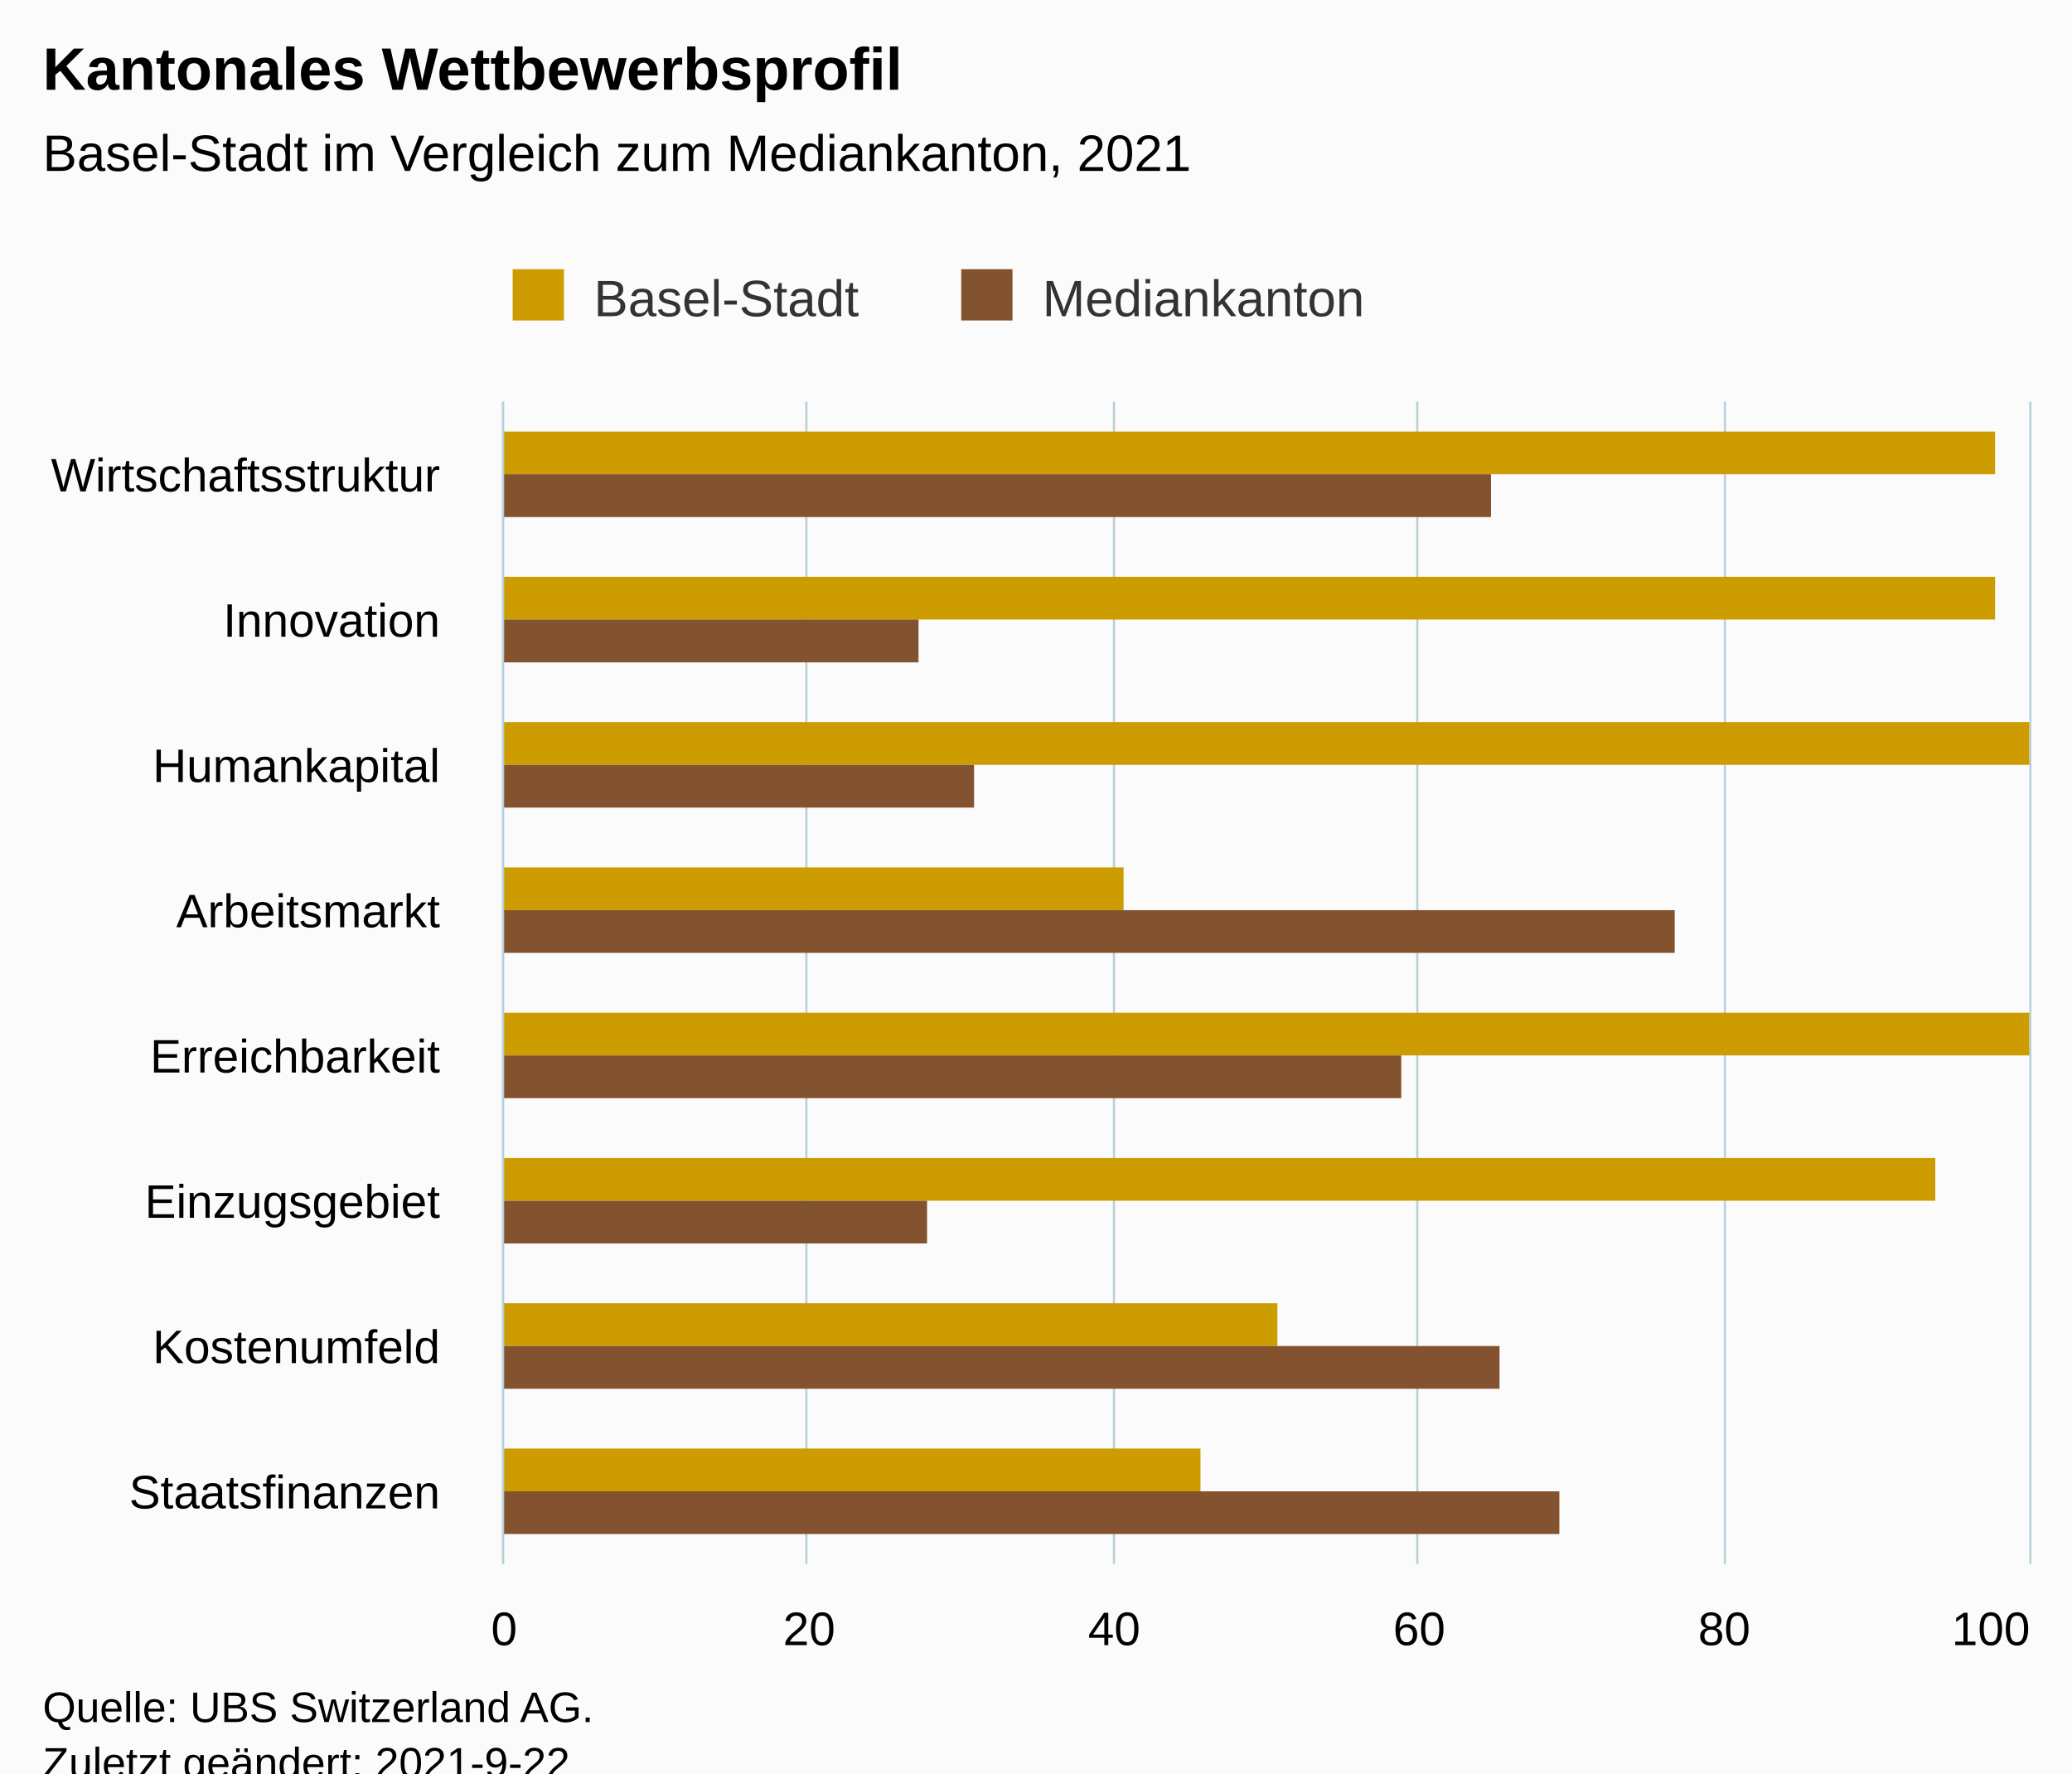
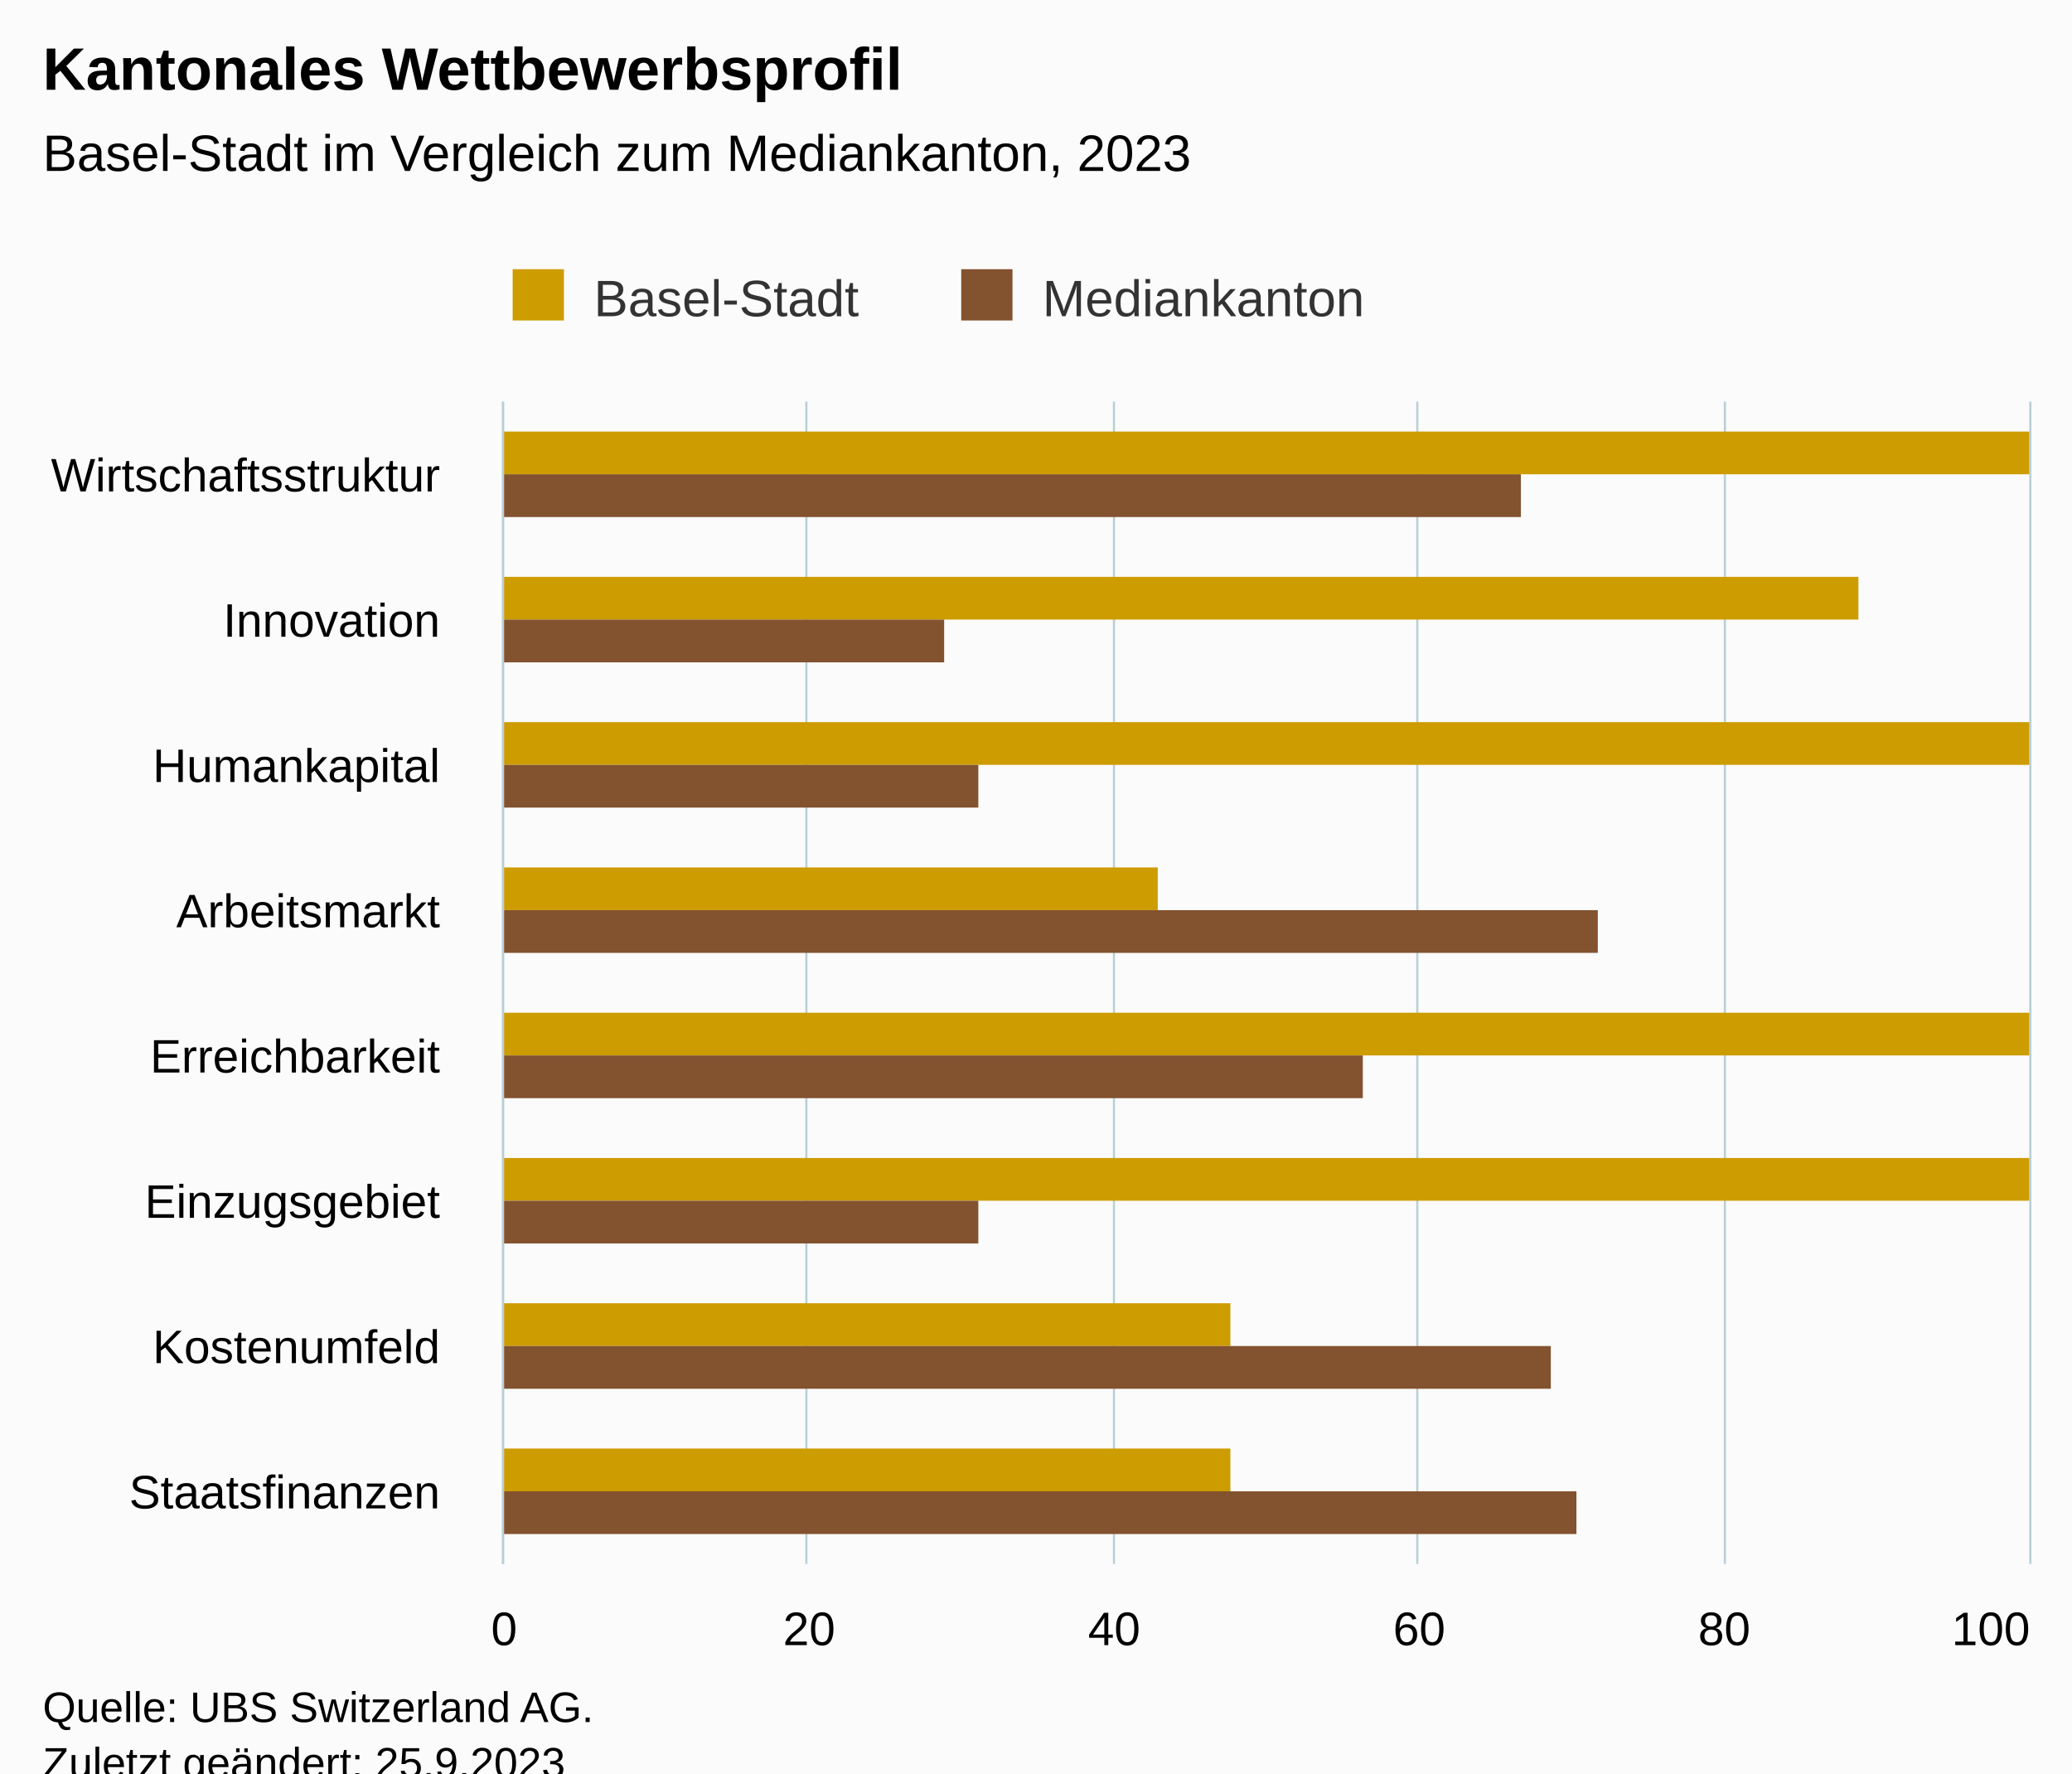
<svg xmlns="http://www.w3.org/2000/svg" version="1.1" class="highcharts-root" style="font-family:Arial;font-size:12px;" viewBox="0 0 485 415">
  <defs>
-     <clipPath id="highcharts-9eynnjc-23-">
+     <clipPath id="highcharts-6pjq4uu-23-">
      <rect x="0" y="0" width="272" height="357" fill="none" />
    </clipPath>
-     <clipPath id="highcharts-9eynnjc-32-">
+     <clipPath id="highcharts-6pjq4uu-32-">
      <rect x="0" y="0" width="272" height="357" fill="none" />
    </clipPath>
-     <clipPath id="highcharts-9eynnjc-41-">
+     <clipPath id="highcharts-6pjq4uu-41-">
      <rect x="118" y="94" width="357" height="272" fill="none" />
    </clipPath>
  </defs>
  <rect fill="#fbfbfb" class="highcharts-background" x="0" y="0" width="485" height="428" rx="0" ry="0" />
  <rect fill="none" class="highcharts-plot-background" x="118" y="94" width="357" height="272" />
  <g class="highcharts-pane-group" data-z-index="0" />
  <g class="highcharts-grid highcharts-xaxis-grid" data-z-index="1">
    <path fill="none" data-z-index="1" class="highcharts-grid-line" d="M 118 128.5 L 475 128.5" opacity="1" />
    <path fill="none" data-z-index="1" class="highcharts-grid-line" d="M 118 162.5 L 475 162.5" opacity="1" />
    <path fill="none" data-z-index="1" class="highcharts-grid-line" d="M 118 196.5 L 475 196.5" opacity="1" />
    <path fill="none" data-z-index="1" class="highcharts-grid-line" d="M 118 230.5 L 475 230.5" opacity="1" />
    <path fill="none" data-z-index="1" class="highcharts-grid-line" d="M 118 264.5 L 475 264.5" opacity="1" />
    <path fill="none" data-z-index="1" class="highcharts-grid-line" d="M 118 298.5 L 475 298.5" opacity="1" />
    <path fill="none" data-z-index="1" class="highcharts-grid-line" d="M 118 332.5 L 475 332.5" opacity="1" />
    <path fill="none" data-z-index="1" class="highcharts-grid-line" d="M 118 366.5 L 475 366.5" opacity="1" />
    <path fill="none" data-z-index="1" class="highcharts-grid-line" d="M 118 94.5 L 475 94.5" opacity="1" />
  </g>
  <g class="highcharts-grid highcharts-yaxis-grid" data-z-index="1">
    <path fill="none" stroke="#B9CFD7" stroke-width="0.5" data-z-index="1" class="highcharts-grid-line" d="M 117.75 94 L 117.75 366" opacity="1" />
    <path fill="none" stroke="#B9CFD7" stroke-width="0.5" data-z-index="1" class="highcharts-grid-line" d="M 188.75 94 L 188.75 366" opacity="1" />
    <path fill="none" stroke="#B9CFD7" stroke-width="0.5" data-z-index="1" class="highcharts-grid-line" d="M 260.75 94 L 260.75 366" opacity="1" />
    <path fill="none" stroke="#B9CFD7" stroke-width="0.5" data-z-index="1" class="highcharts-grid-line" d="M 331.75 94 L 331.75 366" opacity="1" />
    <path fill="none" stroke="#B9CFD7" stroke-width="0.5" data-z-index="1" class="highcharts-grid-line" d="M 403.75 94 L 403.75 366" opacity="1" />
    <path fill="none" stroke="#B9CFD7" stroke-width="0.5" data-z-index="1" class="highcharts-grid-line" d="M 475.25 94 L 475.25 366" opacity="1" />
  </g>
  <rect fill="none" class="highcharts-plot-border" data-z-index="1" x="118" y="94" width="357" height="272" />
  <g class="highcharts-axis highcharts-xaxis" data-z-index="2">
    <path fill="none" class="highcharts-axis-line" stroke="#B9CFD7" stroke-width="0.5" data-z-index="7" d="M 117.75 94 L 117.75 366" />
  </g>
  <g class="highcharts-axis highcharts-yaxis" data-z-index="2">
    <path fill="none" class="highcharts-axis-line" data-z-index="7" d="M 118 366 L 475 366" />
  </g>
  <g class="highcharts-series-group" data-z-index="3">
-     <g class="highcharts-series highcharts-series-0 highcharts-column-series" data-z-index="0.1" opacity="1" transform="translate(475,366) rotate(90) scale(-1,1) scale(1 1)" clip-path="url(#highcharts-9eynnjc-32-)">
-       <rect x="255" y="8" width="10" height="350" fill="#CD9C00" opacity="1" class="highcharts-point" />
-       <rect x="221" y="8" width="10" height="350" fill="#CD9C00" opacity="1" class="highcharts-point" />
+     <g class="highcharts-series highcharts-series-0 highcharts-column-series" data-z-index="0.1" opacity="1" transform="translate(475,366) rotate(90) scale(-1,1) scale(1 1)" clip-path="url(#highcharts-6pjq4uu-32-)">
+       <rect x="255" y="0" width="10" height="358" fill="#CD9C00" opacity="1" class="highcharts-point" />
+       <rect x="221" y="40" width="10" height="318" fill="#CD9C00" opacity="1" class="highcharts-point" />
      <rect x="187" y="0" width="10" height="358" fill="#CD9C00" opacity="1" class="highcharts-point" />
-       <rect x="153" y="212" width="10" height="146" fill="#CD9C00" opacity="1" class="highcharts-point" />
+       <rect x="153" y="204" width="10" height="154" fill="#CD9C00" opacity="1" class="highcharts-point" />
      <rect x="119" y="0" width="10" height="358" fill="#CD9C00" opacity="1" class="highcharts-point" />
-       <rect x="85" y="22" width="10" height="336" fill="#CD9C00" opacity="1" class="highcharts-point" />
-       <rect x="51" y="176" width="10" height="182" fill="#CD9C00" opacity="1" class="highcharts-point" />
-       <rect x="17" y="194" width="10" height="164" fill="#CD9C00" opacity="1" class="highcharts-point" />
+       <rect x="85" y="0" width="10" height="358" fill="#CD9C00" opacity="1" class="highcharts-point" />
+       <rect x="51" y="187" width="10" height="171" fill="#CD9C00" opacity="1" class="highcharts-point" />
+       <rect x="17" y="187" width="10" height="171" fill="#CD9C00" opacity="1" class="highcharts-point" />
    </g>
    <g class="highcharts-markers highcharts-series-0 highcharts-column-series" data-z-index="0.1" opacity="1" transform="translate(475,366) rotate(90) scale(-1,1) scale(1 1)" clip-path="none" />
-     <g class="highcharts-series highcharts-series-1 highcharts-column-series" data-z-index="0.1" opacity="1" transform="translate(475,366) rotate(90) scale(-1,1) scale(1 1)" clip-path="url(#highcharts-9eynnjc-32-)">
-       <rect x="245" y="126" width="10" height="232" fill="#83522E" opacity="1" class="highcharts-point" />
-       <rect x="211" y="260" width="10" height="98" fill="#83522E" opacity="1" class="highcharts-point" />
-       <rect x="177" y="247" width="10" height="111" fill="#83522E" opacity="1" class="highcharts-point" />
-       <rect x="143" y="83" width="10" height="275" fill="#83522E" opacity="1" class="highcharts-point" />
-       <rect x="109" y="147" width="10" height="211" fill="#83522E" opacity="1" class="highcharts-point" />
-       <rect x="75" y="258" width="10" height="100" fill="#83522E" opacity="1" class="highcharts-point" />
-       <rect x="41" y="124" width="10" height="234" fill="#83522E" opacity="1" class="highcharts-point" />
-       <rect x="7" y="110" width="10" height="248" fill="#83522E" opacity="1" class="highcharts-point" />
+     <g class="highcharts-series highcharts-series-1 highcharts-column-series" data-z-index="0.1" opacity="1" transform="translate(475,366) rotate(90) scale(-1,1) scale(1 1)" clip-path="url(#highcharts-6pjq4uu-32-)">
+       <rect x="245" y="119" width="10" height="239" fill="#83522E" opacity="1" class="highcharts-point" />
+       <rect x="211" y="254" width="10" height="104" fill="#83522E" opacity="1" class="highcharts-point" />
+       <rect x="177" y="246" width="10" height="112" fill="#83522E" opacity="1" class="highcharts-point" />
+       <rect x="143" y="101" width="10" height="257" fill="#83522E" opacity="1" class="highcharts-point" />
+       <rect x="109" y="156" width="10" height="202" fill="#83522E" opacity="1" class="highcharts-point" />
+       <rect x="75" y="246" width="10" height="112" fill="#83522E" opacity="1" class="highcharts-point" />
+       <rect x="41" y="112" width="10" height="246" fill="#83522E" opacity="1" class="highcharts-point" />
+       <rect x="7" y="106" width="10" height="252" fill="#83522E" opacity="1" class="highcharts-point" />
    </g>
    <g class="highcharts-markers highcharts-series-1 highcharts-column-series" data-z-index="0.1" opacity="1" transform="translate(475,366) rotate(90) scale(-1,1) scale(1 1)" clip-path="none" />
  </g>
  <text x="10" text-anchor="start" class="highcharts-title" data-z-index="4" style="color:#000000;font-size:14px;font-weight:bold;fill:#000000;" y="21">
    <tspan>Kantonales Wettbewerbsprofil</tspan>
  </text>
  <text x="10" text-anchor="start" class="highcharts-subtitle" data-z-index="4" style="color:#000000;font-size:12px;font-weight:normal;fill:#000000;" y="40">
-     <tspan>Basel-Stadt im Vergleich zum Mediankanton, 2021</tspan>
+     <tspan>Basel-Stadt im Vergleich zum Mediankanton, 2023</tspan>
  </text>
  <text x="10" text-anchor="start" class="highcharts-caption" data-z-index="4" style="color:#666666;fill:#666666;" y="400" />
  <g class="highcharts-legend" data-z-index="7" transform="translate(110,56)">
    <rect fill="none" class="highcharts-legend-box" rx="0" ry="0" x="0" y="0" width="219" height="26" visibility="visible" />
    <g data-z-index="1">
      <g>
        <g class="highcharts-legend-item highcharts-column-series highcharts-color-undefined highcharts-series-0" data-z-index="1" transform="translate(8,3)">
          <text x="21" style="color:#333333;cursor:pointer;font-size:12px;font-weight:normal;fill:#333333;" text-anchor="start" data-z-index="2" y="15">
            <tspan>Basel-Stadt</tspan>
          </text>
          <rect x="2" y="4" width="12" height="12" fill="#CD9C00" class="highcharts-point" data-z-index="3" />
        </g>
        <g class="highcharts-legend-item highcharts-column-series highcharts-color-undefined highcharts-series-1" data-z-index="1" transform="translate(113,3)">
          <text x="21" y="15" style="color:#333333;cursor:pointer;font-size:12px;font-weight:normal;fill:#333333;" text-anchor="start" data-z-index="2">
            <tspan>Mediankanton</tspan>
          </text>
          <rect x="2" y="4" width="12" height="12" fill="#83522E" class="highcharts-point" data-z-index="3" />
        </g>
      </g>
    </g>
  </g>
  <g class="highcharts-axis-labels highcharts-xaxis-labels" data-z-index="7">
    <text x="103" style="color:#000000;cursor:default;font-size:11px;fill:#000000;" text-anchor="end" transform="translate(0,0)" y="115" opacity="1">Wirtschaftsstruktur</text>
    <text x="103" style="color:#000000;cursor:default;font-size:11px;fill:#000000;" text-anchor="end" transform="translate(0,0)" y="149" opacity="1">Innovation</text>
    <text x="103" style="color:#000000;cursor:default;font-size:11px;fill:#000000;" text-anchor="end" transform="translate(0,0)" y="183" opacity="1">Humankapital</text>
    <text x="103" style="color:#000000;cursor:default;font-size:11px;fill:#000000;" text-anchor="end" transform="translate(0,0)" y="217" opacity="1">Arbeitsmarkt</text>
    <text x="103" style="color:#000000;cursor:default;font-size:11px;fill:#000000;" text-anchor="end" transform="translate(0,0)" y="251" opacity="1">Erreichbarkeit</text>
    <text x="103" style="color:#000000;cursor:default;font-size:11px;fill:#000000;" text-anchor="end" transform="translate(0,0)" y="285" opacity="1">Einzugsgebiet</text>
    <text x="103" style="color:#000000;cursor:default;font-size:11px;fill:#000000;" text-anchor="end" transform="translate(0,0)" y="319" opacity="1">Kostenumfeld</text>
    <text x="103" style="color:#000000;cursor:default;font-size:11px;fill:#000000;" text-anchor="end" transform="translate(0,0)" y="353" opacity="1">Staatsfinanzen</text>
  </g>
  <g class="highcharts-axis-labels highcharts-yaxis-labels" data-z-index="7">
    <text x="118" style="color:#000000;cursor:default;font-size:11px;fill:#000000;" text-anchor="middle" transform="translate(0,0)" y="385" opacity="1">0</text>
    <text x="189.4" style="color:#000000;cursor:default;font-size:11px;fill:#000000;" text-anchor="middle" transform="translate(0,0)" y="385" opacity="1">20</text>
    <text x="260.8" style="color:#000000;cursor:default;font-size:11px;fill:#000000;" text-anchor="middle" transform="translate(0,0)" y="385" opacity="1">40</text>
    <text x="332.2" style="color:#000000;cursor:default;font-size:11px;fill:#000000;" text-anchor="middle" transform="translate(0,0)" y="385" opacity="1">60</text>
    <text x="403.6" style="color:#000000;cursor:default;font-size:11px;fill:#000000;" text-anchor="middle" transform="translate(0,0)" y="385" opacity="1">80</text>
    <text x="466" style="color:#000000;cursor:default;font-size:11px;fill:#000000;" text-anchor="middle" transform="translate(0,0)" y="385" opacity="1">100</text>
  </g>
  <text x="10" class="highcharts-credits" text-anchor="start" data-z-index="8" style="cursor:default;color:#000000;font-size:10px;fill:#000000;" y="403">
    <tspan>Quelle: UBS Switzerland AG.</tspan>
-     <tspan x="10" dy="13">Zuletzt geändert: 2021-9-22</tspan>
+     <tspan x="10" dy="13">Zuletzt geändert: 25.9.2023</tspan>
  </text>
-   <g class="highcharts-control-points" data-z-index="99" clip-path="url(#highcharts-9eynnjc-41-)" />
+   <g class="highcharts-control-points" data-z-index="99" clip-path="url(#highcharts-6pjq4uu-41-)" />
</svg>
